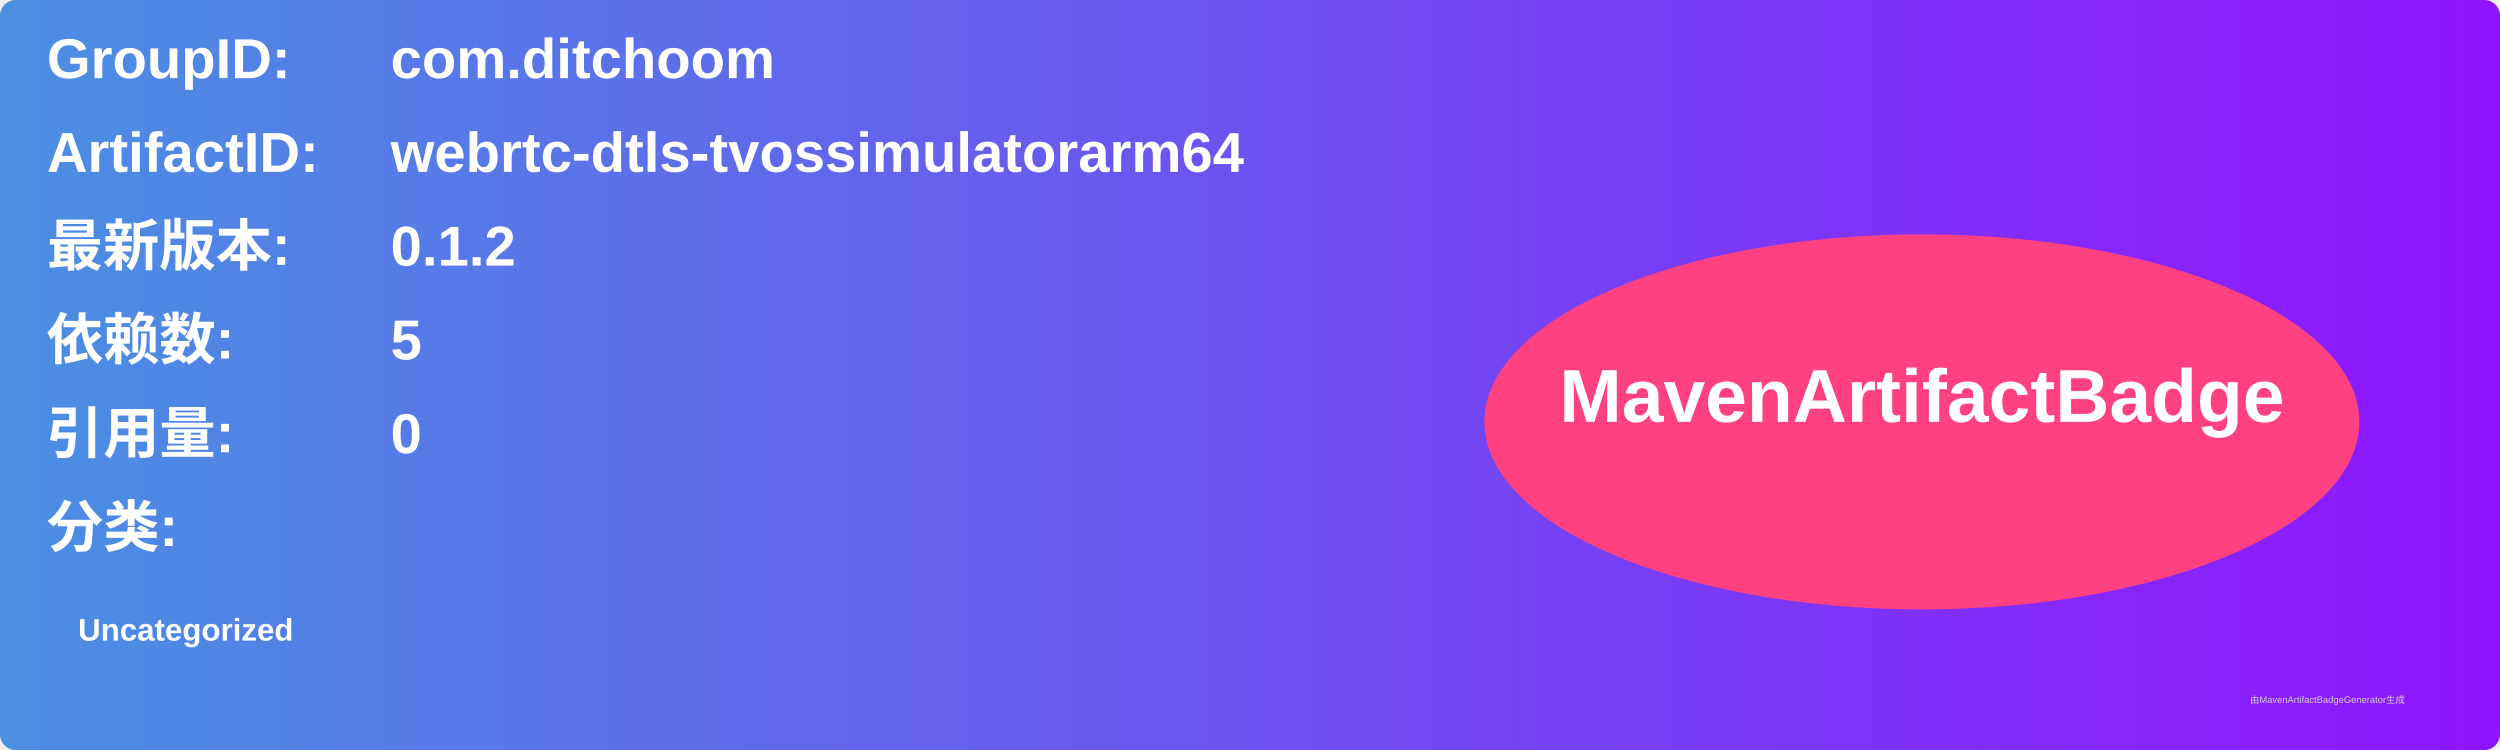
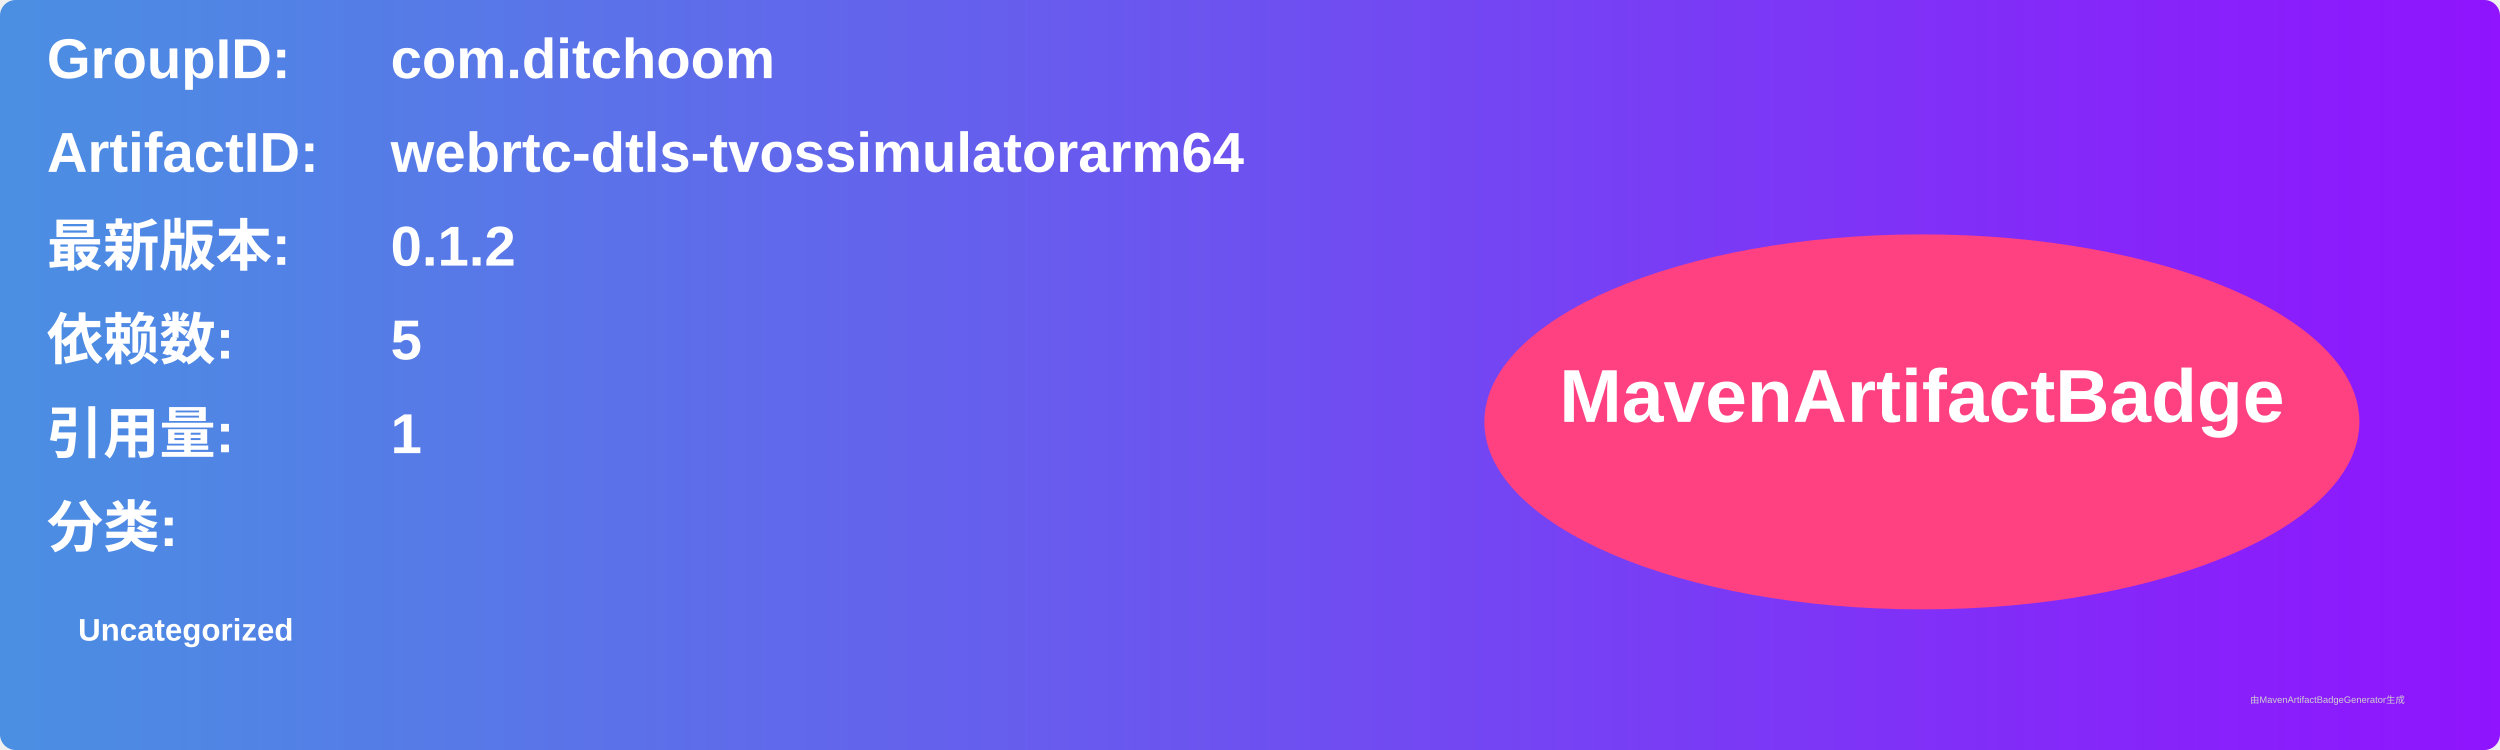
<svg xmlns="http://www.w3.org/2000/svg" width="800" height="240" viewBox="0 0 800 240">
  <linearGradient id="grad" x1="0%" y1="0%" x2="100%" y2="0%">
    <stop offset="0%" stop-color="#4a90e2" />
    <stop offset="100%" stop-color="#9013fe" />
  </linearGradient>
  <rect width="100%" height="100%" rx="5" ry="5" fill="url(#grad)" />
  <g transform="translate(15, 15)">
    <text x="0" y="10" font-family="Arial" font-size="18" fill="white" font-weight="bold" width="260">GroupID:</text>
    <text x="110" y="10" font-family="Arial" font-size="18" fill="white" font-weight="bold" width="460">com.ditchoom</text>
    <text x="0" y="40" font-family="Arial" font-size="18" fill="white" font-weight="bold" width="260">ArtifactID:</text>
    <text x="110" y="40" font-family="Arial" font-size="18" fill="white" font-weight="bold" width="460">webrtc-dtls-tvossimulatorarm64</text>
    <text x="0" y="70" font-family="Arial" font-size="18" fill="white" font-weight="bold">最新版本:</text>
    <text x="110" y="70" font-family="Arial" font-size="18" fill="white" font-weight="bold">
      <tspan font-weight="bold">0.1.2</tspan>
    </text>
    <text x="0" y="100" font-family="Arial" font-size="18" fill="white" font-weight="bold">依赖数: </text>
    <text x="110" y="100" font-family="Arial" font-size="18" fill="white">
      <tspan font-weight="bold">5</tspan>
    </text>
    <text x="0" y="130" font-family="Arial" font-size="18" fill="white" font-weight="bold">引用量: </text>
    <text x="110" y="130" font-family="Arial" font-size="18" fill="white">
-       <tspan font-weight="bold">0</tspan>
+       <tspan font-weight="bold">1</tspan>
    </text>
    <text x="0" y="160" font-family="Arial" font-size="18" fill="white" font-weight="bold">分类:</text>
    <text x="10" y="190" font-family="Arial" font-size="10" fill="white">
      <tspan font-weight="bold">Uncategorized</tspan>
    </text>
    <ellipse cx="600" cy="120" rx="140" ry="60" fill="#ff4081" />
    <text x="600" y="120" text-anchor="middle" font-family="Arial" font-size="24" fill="white" font-weight="bold">MavenArtifactBadge</text>
  </g>
  <text x="720" y="225" font-family="Arial" font-size="3" fill="#d0d0d0">由MavenArtifactBadgeGenerator生成</text>
</svg>
